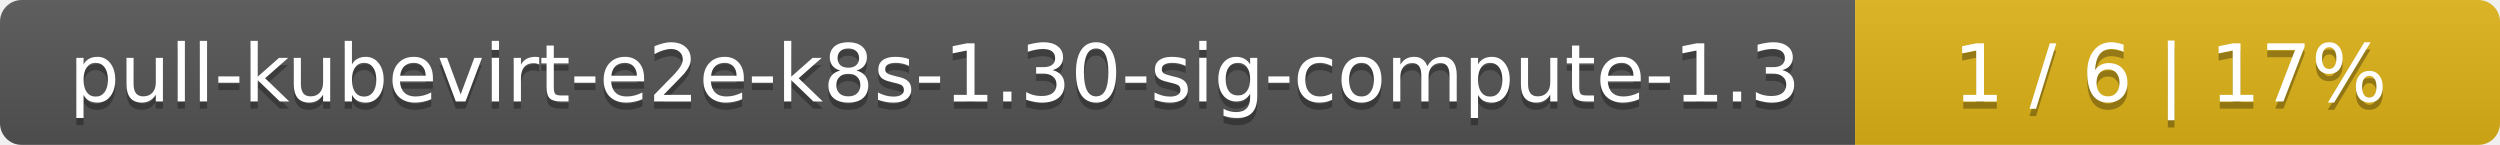
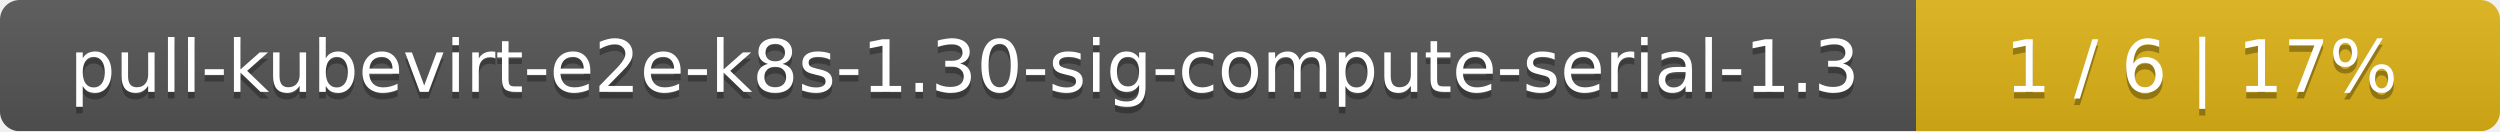
- <svg xmlns="http://www.w3.org/2000/svg" width="345" height="20">
+ <svg xmlns="http://www.w3.org/2000/svg" width="381" height="20">
  <linearGradient id="smooth" x2="0" y2="100%">
    <stop offset="0" stop-color="#bbb" stop-opacity=".1" />
    <stop offset="1" stop-opacity=".1" />
  </linearGradient>
  <mask id="round">
-     <rect width="345" height="20" rx="3" fill="#fff" />
+     <rect width="381" height="20" rx="3" fill="#fff" />
  </mask>
  <g mask="url(#round)">
-     <rect width="256" height="20" fill="#555" />
-     <rect x="256" width="89" height="20" fill="#dfb317" />
-     <rect width="345" height="20" fill="url(#smooth)" />
+     <rect width="292" height="20" fill="#555" />
+     <rect x="292" width="89" height="20" fill="#dfb317" />
+     <rect width="381" height="20" fill="url(#smooth)" />
  </g>
  <g fill="#fff" text-anchor="middle" font-family="DejaVu Sans,Verdana,Geneva,sans-serif" font-size="11">
-     <text x="129" y="15" fill="#010101" fill-opacity=".3">pull-kubevirt-e2e-k8s-1.30-sig-compute-1.3</text>
-     <text x="129" y="14">pull-kubevirt-e2e-k8s-1.30-sig-compute-1.3</text>
-     <text x="299.5" y="15" fill="#010101" fill-opacity=".3">1 / 6    |    17%</text>
-     <text x="299.5" y="14">1 / 6    |    17%</text>
+     <text x="147" y="15" fill="#010101" fill-opacity=".3">pull-kubevirt-e2e-k8s-1.30-sig-compute-serial-1.3</text>
+     <text x="147" y="14">pull-kubevirt-e2e-k8s-1.30-sig-compute-serial-1.3</text>
+     <text x="335.5" y="15" fill="#010101" fill-opacity=".3">1 / 6    |    17%</text>
+     <text x="335.5" y="14">1 / 6    |    17%</text>
  </g>
</svg>
